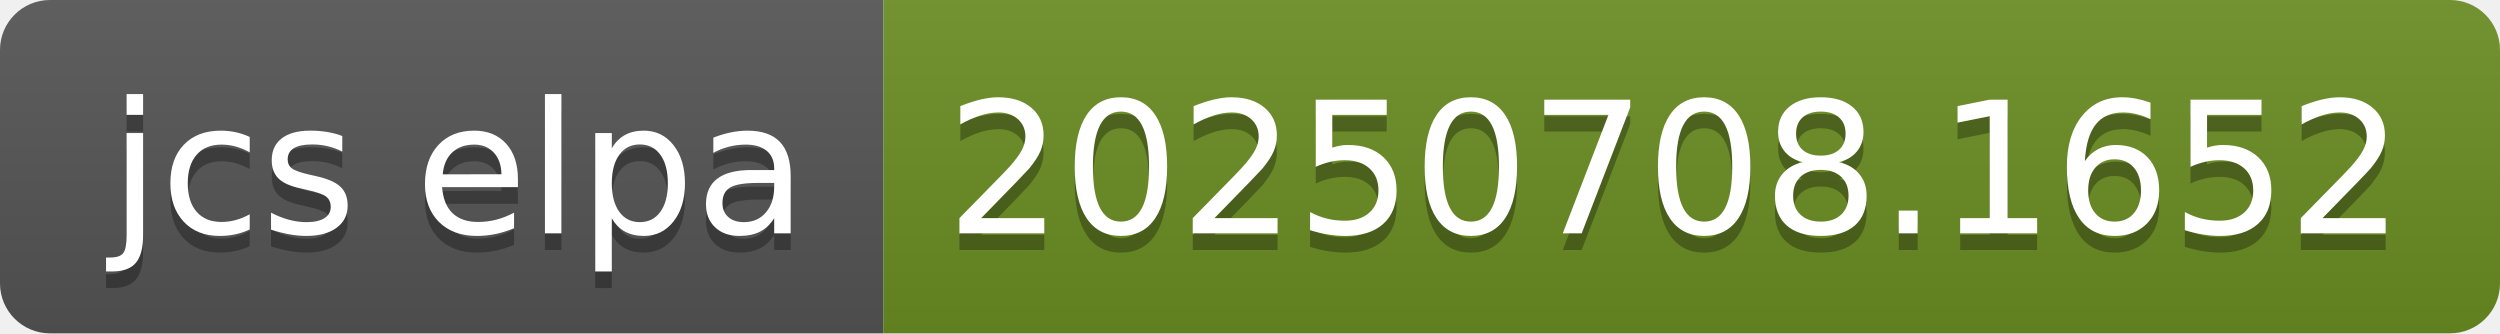
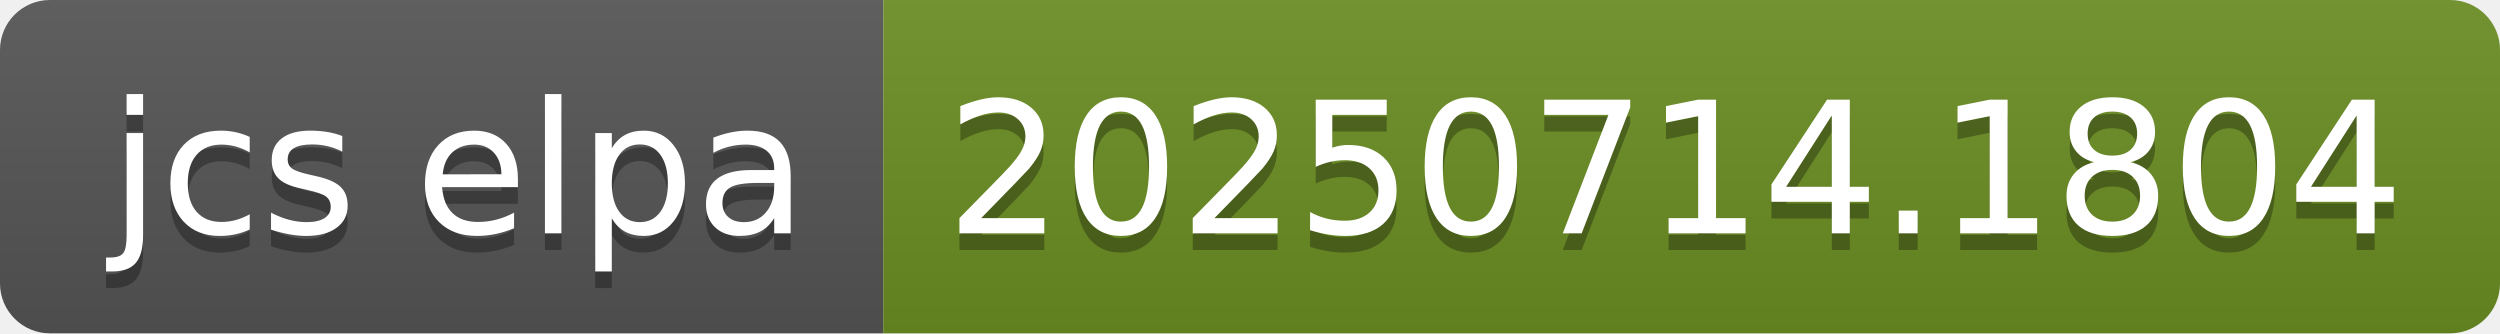
- <svg xmlns="http://www.w3.org/2000/svg" width="150" height="20" role="img" aria-label="jcs elpa: 20250708.1652">
+ <svg xmlns="http://www.w3.org/2000/svg" width="150" height="20" role="img" aria-label="jcs elpa: 20250714.1804">
  <linearGradient id="s" x2="0" y2="100%">
    <stop offset="0" stop-color="#bbb" stop-opacity=".1" />
    <stop offset="1" stop-opacity=".1" />
  </linearGradient>
  <clipPath id="r">
    <rect width="150" height="20" rx="3" fill="#fff" />
  </clipPath>
  <g clip-path="url(#r)">
    <rect width="53" height="20" fill="#555" />
    <rect x="53" width="97" height="20" fill="#6b8e23" />
    <rect width="150" height="20" fill="url(#s)" />
  </g>
  <g fill="#fff" text-anchor="middle" font-family="Verdana,Geneva,DejaVu Sans,sans-serif" text-rendering="geometricPrecision" font-size="110">
    <text aria-hidden="true" x="275" y="150" fill="#010101" fill-opacity=".3" transform="scale(.1)" textLength="430">jcs elpa</text>
    <text x="275" y="140" transform="scale(.1)" fill="#fff" textLength="430">jcs elpa</text>
-     <text aria-hidden="true" x="1005" y="150" fill="#010101" fill-opacity=".3" transform="scale(.1)" textLength="870">20250708.1652</text>
-     <text x="1005" y="140" transform="scale(.1)" fill="#fff" textLength="870">20250708.1652</text>
+     <text aria-hidden="true" x="1005" y="150" fill="#010101" fill-opacity=".3" transform="scale(.1)" textLength="870">20250714.1804</text>
+     <text x="1005" y="140" transform="scale(.1)" fill="#fff" textLength="870">20250714.1804</text>
  </g>
</svg>
